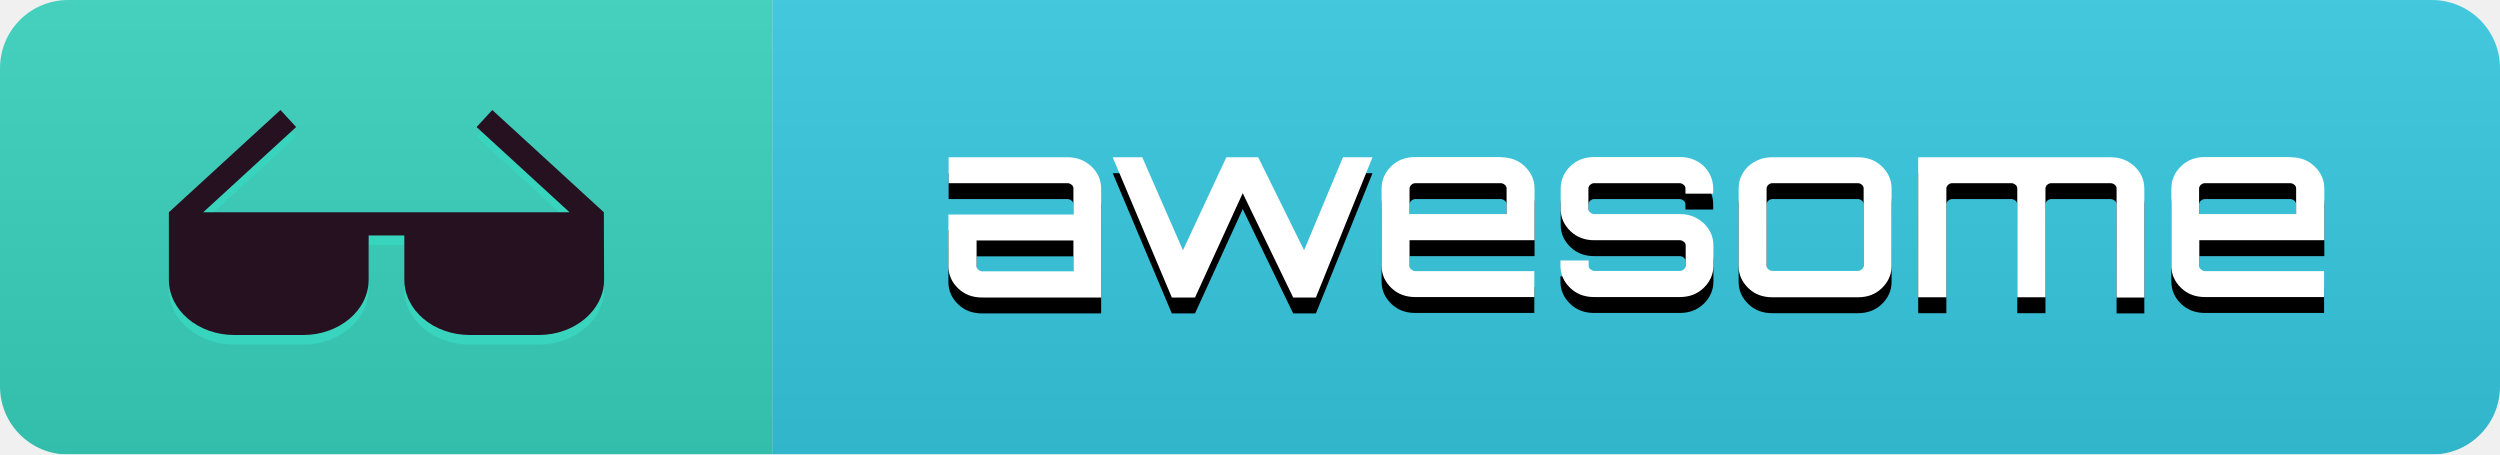
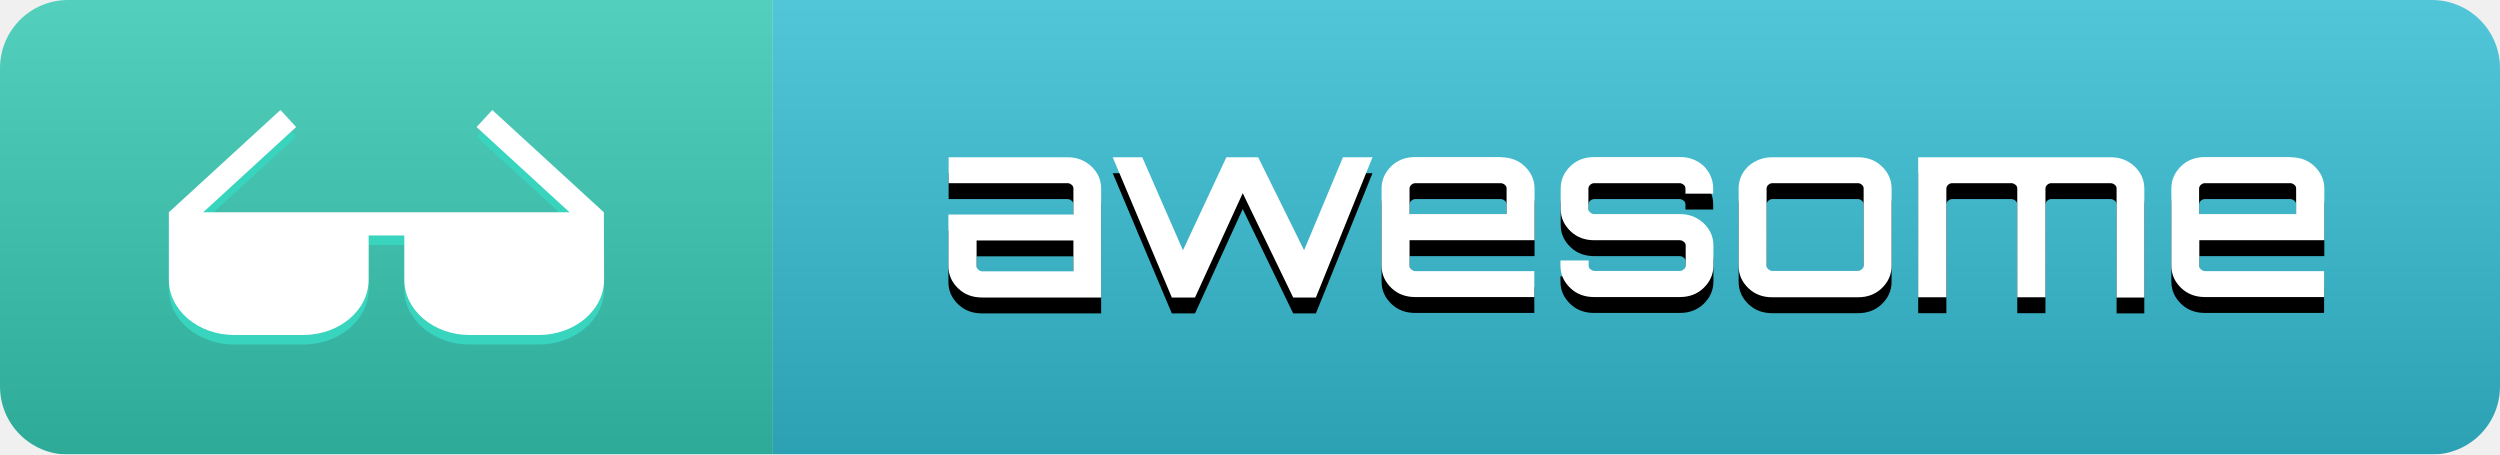
<svg xmlns="http://www.w3.org/2000/svg" width="110" height="20" viewBox="0 0 110 20">
  <defs>
    <filter id="a" filterUnits="userSpaceOnUse" x="0" y="0" width="111" height="20">
      <feColorMatrix values="1 0 0 0 0 0 1 0 0 0 0 0 1 0 0 0 0 0 1 0" />
    </filter>
  </defs>
  <mask maskUnits="userSpaceOnUse" x="0" y="0" width="111" height="20" id="b">
    <path fill="#FFF" filter="url(#a)" d="M3 0h104c1.66 0 3 1.34 3 3v14c0 1.66-1.34 3-3 3H3c-1.66 0-3-1.34-3-3V3c0-1.66 1.34-3 3-3z" />
  </mask>
  <g mask="url(#b)">
    <path fill="#39d4be" d="M0 0h34v20H0V0z" />
    <path fill="#37c9e1" d="M34 0h77v20H34V0z" />
    <linearGradient id="c" gradientUnits="userSpaceOnUse" x1="-261.122" y1="239.55" x2="-261.122" y2="238.55" gradientTransform="matrix(111 0 0 -20 29040 4791)">
-       <stop offset="0" stop-color="#BBB" stop-opacity=".1" />
-       <stop offset="1" stop-opacity=".1" />
+       <stop offset="0" stop-color="#BBB" stop-opacity=".2" />
+       <stop offset="1" stop-opacity=".2" />
    </linearGradient>
    <path fill="url(#c)" d="M0 0h111v20H0V0z" />
  </g>
  <path d="M46.97 7.62c.42 0 .75.13 1.05.4.28.27.43.59.43.98v4.79h-5.24c-.42 0-.77-.13-1.05-.4s-.43-.59-.43-.98v-2.27h5.5V8.99c0-.07-.03-.12-.08-.16-.05-.04-.11-.07-.17-.07h-5.24V7.62h5.23zm.26 5.02v-1.36h-4.26v1.13c0 .07.03.12.08.16s.11.07.17.07h4.01zm11.86-5.02h1.3l-2.49 6.17h-1L54.68 9.2l-2.1 4.59-.03-.01.01.01h-1l-2.6-6.17h1.3l1.79 4.09 1.91-4.09h1.4l2.02 4.09 1.71-4.09zm6.95 0c.42 0 .77.13 1.05.4s.43.59.43.98v2.27h-5.5v1.13c0 .07.03.12.08.16.05.04.11.07.17.07h5.24v1.14h-5.24c-.42 0-.77-.13-1.05-.4s-.43-.59-.43-.98v-3.4c0-.38.15-.71.43-.98s.63-.4 1.05-.4h3.77v.01zm-4.01 2.5h4.26V8.99c0-.07-.03-.12-.08-.16s-.11-.07-.17-.07h-3.77c-.07 0-.12.03-.17.07s-.08.11-.08.16v1.13h.01zm13.35-1.13v.23h-1.22v-.23c0-.07-.03-.12-.08-.16s-.11-.07-.17-.07h-3.77c-.07 0-.12.03-.17.07s-.08.11-.08.16v.9c0 .07.03.12.08.16.05.04.11.07.17.07h3.77c.42 0 .75.13 1.05.4.28.27.43.59.43.98v.89c0 .38-.15.71-.43.98s-.63.4-1.05.4h-3.77c-.42 0-.77-.13-1.05-.4s-.43-.59-.43-.98v-.23h1.24v.23c0 .07.03.12.08.16.05.04.11.07.17.07h3.77c.07 0 .12-.03.17-.07.05-.04.08-.11.08-.16v-.89c0-.07-.03-.12-.08-.16-.05-.04-.11-.07-.17-.07h-3.77c-.42 0-.77-.13-1.05-.4s-.43-.59-.43-.98v-.9c0-.38.15-.71.43-.98s.63-.4 1.05-.4h3.77c.42 0 .75.13 1.05.4.27.28.41.61.41.98zm2.6-1.37h3.77c.42 0 .77.13 1.05.4s.43.59.43.98v3.4c0 .38-.15.71-.43.98s-.63.4-1.05.4h-3.77c-.42 0-.77-.13-1.05-.4s-.43-.59-.43-.98V8.99c0-.38.15-.71.43-.98.3-.26.65-.39 1.05-.39zm3.77 1.14h-3.77c-.07 0-.12.03-.17.07s-.08.11-.08.16v3.4c0 .07.03.12.08.16s.11.07.17.07h3.77c.07 0 .12-.03.17-.07s.08-.11.08-.16v-3.4c0-.07-.03-.12-.08-.16-.04-.04-.1-.07-.17-.07zm11.12-1.14c.42 0 .75.13 1.05.4.28.27.43.59.43.98v4.79h-1.22v-4.8c0-.07-.03-.12-.08-.16s-.11-.07-.19-.07h-2.61c-.07 0-.12.03-.17.07s-.08.11-.08.16v4.79h-1.24V8.99c0-.07-.03-.12-.08-.16s-.11-.07-.17-.07h-2.62c-.07 0-.12.03-.17.07-.05.04-.08.11-.08.16v4.79H84.4V7.62h8.47zm7.92 0c.42 0 .77.13 1.05.4s.43.59.43.98v2.27h-5.5v1.13c0 .07.03.12.08.16.05.04.11.07.17.07h5.24v1.14h-5.24c-.42 0-.77-.13-1.05-.4s-.43-.59-.43-.98v-3.4c0-.38.15-.71.43-.98s.63-.4 1.05-.4h3.77v.01zm-4.02 2.5h4.26V8.99c0-.07-.03-.12-.08-.16s-.11-.07-.17-.07h-3.77c-.07 0-.12.03-.17.07s-.08.11-.08.16v1.13h.01z" />
  <path d="M46.97 6.92c.42 0 .75.13 1.05.4.28.27.43.59.43.98v4.79h-5.24c-.42 0-.77-.13-1.05-.4s-.43-.59-.43-.98V9.44h5.5V8.29c0-.07-.03-.12-.08-.16-.05-.04-.11-.07-.17-.07h-5.24V6.92h5.23zm.26 5.02v-1.36h-4.26v1.13c0 .07.03.12.08.16s.11.07.17.07h4.01zm11.86-5.02h1.3l-2.49 6.17h-1L54.68 8.5l-2.1 4.59-.03-.01.01.01h-1l-2.6-6.17h1.3l1.79 4.09 1.91-4.09h1.4l2.02 4.09 1.71-4.09zm6.95 0c.42 0 .77.13 1.05.4s.43.59.43.98v2.27h-5.5v1.13c0 .07.03.12.08.16.05.04.11.07.17.07h5.24v1.14h-5.24c-.42 0-.77-.13-1.05-.4s-.43-.59-.43-.98v-3.4c0-.38.15-.71.43-.98s.63-.4 1.05-.4h3.77v.01zm-4.01 2.5h4.26V8.29c0-.07-.03-.12-.08-.16-.05-.04-.11-.07-.17-.07h-3.77c-.07 0-.12.03-.17.07-.05.04-.08.11-.08.16v1.13h.01zm13.35-1.13v.23h-1.22v-.23c0-.07-.03-.12-.08-.16-.05-.04-.11-.07-.17-.07h-3.77c-.07 0-.12.03-.17.07-.05.04-.08.11-.08.16v.9c0 .07.03.12.08.16s.11.07.17.07h3.77c.42 0 .75.13 1.05.4.28.27.43.59.43.98v.89c0 .38-.15.71-.43.98s-.63.4-1.05.4h-3.77c-.42 0-.77-.13-1.05-.4s-.43-.59-.43-.98v-.23h1.24v.23c0 .07.03.12.08.16.05.04.11.07.17.07h3.77c.07 0 .12-.03.17-.07.05-.04.08-.11.08-.16v-.89c0-.07-.03-.12-.08-.16-.05-.04-.11-.07-.17-.07h-3.77c-.42 0-.77-.13-1.05-.4s-.43-.59-.43-.98v-.9c0-.38.15-.71.43-.98s.63-.4 1.05-.4h3.77c.42 0 .75.13 1.05.4.27.28.41.61.41.98zm2.6-1.37h3.77c.42 0 .77.13 1.05.4s.43.59.43.98v3.4c0 .38-.15.71-.43.98s-.63.4-1.05.4h-3.77c-.42 0-.77-.13-1.05-.4s-.43-.59-.43-.98V8.29c0-.38.15-.71.43-.98.3-.26.65-.39 1.05-.39zm3.77 1.14h-3.77c-.07 0-.12.03-.17.07-.05.04-.08.11-.08.16v3.4c0 .07.03.12.08.16s.11.07.17.07h3.77c.07 0 .12-.03.17-.07s.08-.11.08-.16v-3.4c0-.07-.03-.12-.08-.16-.04-.04-.1-.07-.17-.07zm11.12-1.14c.42 0 .75.13 1.05.4.28.27.43.59.43.98v4.79h-1.22v-4.8c0-.07-.03-.12-.08-.16-.05-.04-.11-.07-.19-.07h-2.61c-.07 0-.12.03-.17.07-.05.04-.08.11-.08.16v4.79h-1.24V8.29c0-.07-.03-.12-.08-.16-.05-.04-.11-.07-.17-.07h-2.62c-.07 0-.12.03-.17.07-.05.04-.08.11-.08.16v4.79H84.4V6.92h8.47zm7.92 0c.42 0 .77.13 1.05.4s.43.59.43.98v2.27h-5.5v1.13c0 .07.03.12.08.16.05.04.11.07.17.07h5.24v1.14h-5.24c-.42 0-.77-.13-1.05-.4s-.43-.59-.43-.98v-3.4c0-.38.15-.71.43-.98s.63-.4 1.05-.4h3.77v.01zm-4.02 2.5h4.26V8.29c0-.07-.03-.12-.08-.16-.05-.04-.11-.07-.17-.07h-3.77c-.07 0-.12.03-.17.07-.05.04-.08.11-.08.16v1.13h.01z" fill="#FFF" />
  <path fill="#39d4be" d="M26.57 9.76l-4.91-4.5-.69.75 4.09 3.75H8.94l4.09-3.75-.69-.75-4.91 4.5v2.97c0 1.34 1.29 2.43 2.88 2.43h3.03c1.59 0 2.88-1.09 2.88-2.43v-1.95h1.57v1.95c0 1.34 1.29 2.43 2.88 2.43h3.03c1.59 0 2.88-1.09 2.88-2.43l-.01-2.97z" />
-   <path fill="#261120" d="M26.57 9.34l-4.91-4.5-.69.75 4.09 3.75H8.94l4.09-3.75-.69-.75-4.91 4.5v2.97c0 1.34 1.29 2.43 2.88 2.43h3.03c1.59 0 2.88-1.09 2.88-2.43v-1.95h1.57v1.95c0 1.34 1.29 2.43 2.88 2.43h3.03c1.59 0 2.88-1.09 2.88-2.43l-.01-2.97z" />
+   <path fill="#FFF" d="M26.57 9.34l-4.91-4.5-.69.75 4.09 3.75H8.94l4.09-3.75-.69-.75-4.91 4.5v2.97c0 1.34 1.29 2.43 2.88 2.43h3.03c1.59 0 2.88-1.09 2.88-2.43v-1.95h1.57v1.95c0 1.34 1.29 2.43 2.88 2.43h3.03c1.59 0 2.88-1.09 2.88-2.43l-.01-2.97z" />
</svg>
